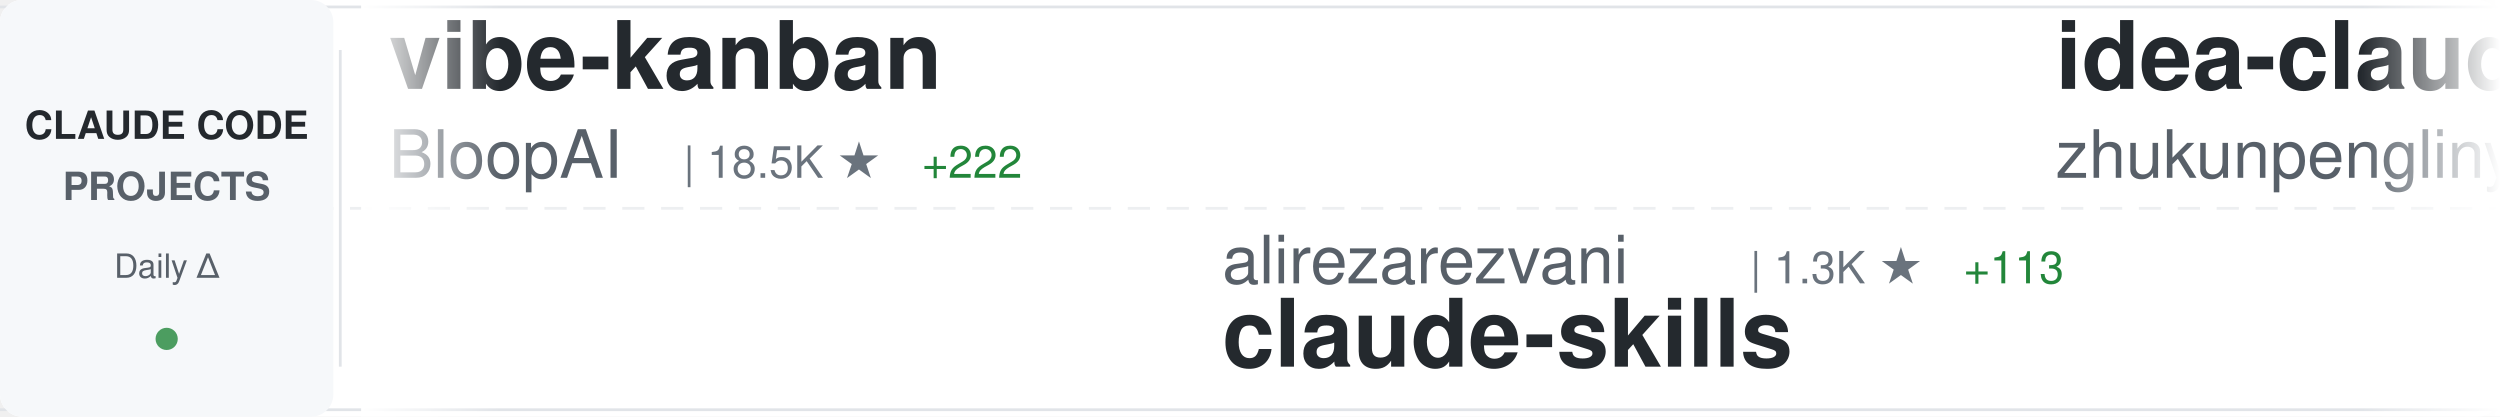
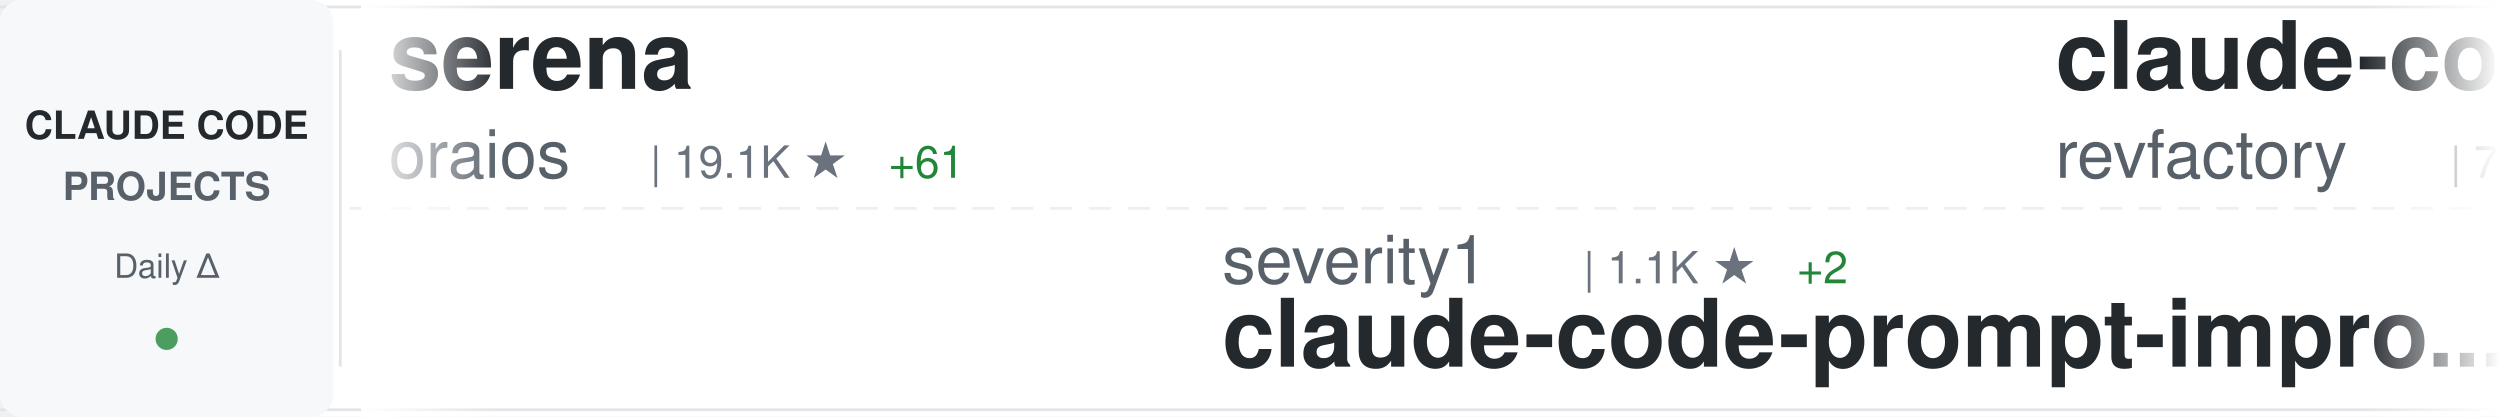
<svg xmlns="http://www.w3.org/2000/svg" width="900" height="150">
  <defs>
    <linearGradient id="awesomeLeftFade" x1="0%" y1="0%" x2="100%" y2="0%">
      <stop offset="0%" style="stop-color:#ffffff;stop-opacity:1" />
      <stop offset="100%" style="stop-color:#ffffff;stop-opacity:0" />
    </linearGradient>
    <linearGradient id="awesomeRightFade" x1="0%" y1="0%" x2="100%" y2="0%">
      <stop offset="0%" style="stop-color:#ffffff;stop-opacity:0" />
      <stop offset="100%" style="stop-color:#ffffff;stop-opacity:1" />
    </linearGradient>
  </defs>
  <rect width="900" height="150" fill="#ffffff" rx="8" />
  <rect x="0" y="2" width="900" height="1" fill="#e1e4e8" />
  <rect x="0" y="147" width="900" height="1" fill="#e1e4e8" />
  <line x1="0" y1="75" x2="900" y2="75" stroke="#e1e4e8" stroke-width="1" stroke-dasharray="8 6" opacity="0.6" />
  <rect x="0" y="0" width="120" height="150" fill="#f6f8fa" rx="8" />
  <text x="60" y="50" font-family="-apple-system, BlinkMacSystemFont, 'Segoe UI', Helvetica, Arial, sans-serif" font-size="14" font-weight="600" fill="#24292e" text-anchor="middle">CLAUDE CODE</text>
  <text x="60" y="72" font-family="-apple-system, BlinkMacSystemFont, 'Segoe UI', Helvetica, Arial, sans-serif" font-size="14" font-weight="600" fill="#586069" text-anchor="middle">PROJECTS</text>
  <text x="60" y="100" font-family="-apple-system, BlinkMacSystemFont, 'Segoe UI', Helvetica, Arial, sans-serif" font-size="12" font-weight="500" fill="#586069" text-anchor="middle">Daily Δ</text>
  <circle cx="60" cy="122" r="4" fill="#22863a" opacity="0.8" />
  <rect x="122" y="18" width="1" height="114" fill="#e1e4e8" />
  <clipPath id="awesomeTickerClip">
    <rect x="130" y="0" width="770" height="150" />
  </clipPath>
  <g clip-path="url(#awesomeTickerClip)">
    <g id="awesomeTickerItems">
      <animateTransform attributeName="transform" attributeType="XML" type="translate" from="0 0" to="-3000 0" dur="54s" repeatCount="indefinite" />
      <g transform="translate(0, 0)">
-         <text x="140" y="32" font-family="-apple-system, BlinkMacSystemFont, 'Segoe UI', Helvetica, Arial, sans-serif" font-size="34" font-weight="600" fill="#24292e">vibe-kanban</text>
-         <text x="140" y="64" font-family="-apple-system, BlinkMacSystemFont, 'Segoe UI', Helvetica, Arial, sans-serif" font-size="24" font-weight="400" fill="#586069">BloopAI</text>
-         <text x="246" y="64" font-family="-apple-system, BlinkMacSystemFont, 'Segoe UI', Helvetica, Arial, sans-serif" font-size="16" font-weight="500" fill="#6a737d">| 18.5K ★</text>
-         <text x="332" y="64" font-family="-apple-system, BlinkMacSystemFont, 'Segoe UI', Helvetica, Arial, sans-serif" font-size="16" font-weight="500" fill="#22863a"> +222</text>
+         <text x="140" y="32" font-family="-apple-system, BlinkMacSystemFont, 'Segoe UI', Helvetica, Arial, sans-serif" font-size="34" font-weight="600" fill="#24292e">serena</text>
+         <text x="140" y="64" font-family="-apple-system, BlinkMacSystemFont, 'Segoe UI', Helvetica, Arial, sans-serif" font-size="24" font-weight="400" fill="#586069">oraios</text>
+         <text x="234" y="64" font-family="-apple-system, BlinkMacSystemFont, 'Segoe UI', Helvetica, Arial, sans-serif" font-size="16" font-weight="500" fill="#6a737d">| 19.1K ★</text>
+         <text x="320" y="64" font-family="-apple-system, BlinkMacSystemFont, 'Segoe UI', Helvetica, Arial, sans-serif" font-size="16" font-weight="500" fill="#22863a"> +61</text>
      </g>
      <g transform="translate(300, 0)">
-         <text x="140" y="102" font-family="-apple-system, BlinkMacSystemFont, 'Segoe UI', Helvetica, Arial, sans-serif" font-size="24" font-weight="400" fill="#586069">alirezarezvani</text>
-         <text x="330" y="102" font-family="-apple-system, BlinkMacSystemFont, 'Segoe UI', Helvetica, Arial, sans-serif" font-size="16" font-weight="500" fill="#6a737d">| 1.3K ★</text>
-         <text x="407" y="102" font-family="-apple-system, BlinkMacSystemFont, 'Segoe UI', Helvetica, Arial, sans-serif" font-size="16" font-weight="500" fill="#22863a"> +113</text>
-         <text x="140" y="132" font-family="-apple-system, BlinkMacSystemFont, 'Segoe UI', Helvetica, Arial, sans-serif" font-size="34" font-weight="600" fill="#24292e">claude-skills</text>
+         <text x="140" y="102" font-family="-apple-system, BlinkMacSystemFont, 'Segoe UI', Helvetica, Arial, sans-serif" font-size="24" font-weight="400" fill="#586069">severity1</text>
+         <text x="270" y="102" font-family="-apple-system, BlinkMacSystemFont, 'Segoe UI', Helvetica, Arial, sans-serif" font-size="16" font-weight="500" fill="#6a737d">| 1.1K ★</text>
+         <text x="347" y="102" font-family="-apple-system, BlinkMacSystemFont, 'Segoe UI', Helvetica, Arial, sans-serif" font-size="16" font-weight="500" fill="#22863a"> +2</text>
+         <text x="140" y="132" font-family="-apple-system, BlinkMacSystemFont, 'Segoe UI', Helvetica, Arial, sans-serif" font-size="34" font-weight="600" fill="#24292e">claude-code-prompt-impro...</text>
      </g>
      <g transform="translate(600, 0)">
-         <text x="140" y="32" font-family="-apple-system, BlinkMacSystemFont, 'Segoe UI', Helvetica, Arial, sans-serif" font-size="34" font-weight="600" fill="#24292e">idea-claude-code-gui</text>
-         <text x="140" y="64" font-family="-apple-system, BlinkMacSystemFont, 'Segoe UI', Helvetica, Arial, sans-serif" font-size="24" font-weight="400" fill="#586069">zhukunpenglinyutong</text>
-         <text x="390" y="64" font-family="-apple-system, BlinkMacSystemFont, 'Segoe UI', Helvetica, Arial, sans-serif" font-size="16" font-weight="500" fill="#6a737d">| 785 ★</text>
-         <text x="458" y="64" font-family="-apple-system, BlinkMacSystemFont, 'Segoe UI', Helvetica, Arial, sans-serif" font-size="16" font-weight="500" fill="#22863a"> +11</text>
+         <text x="140" y="32" font-family="-apple-system, BlinkMacSystemFont, 'Segoe UI', Helvetica, Arial, sans-serif" font-size="34" font-weight="600" fill="#24292e">claude-code-mastering</text>
+         <text x="140" y="64" font-family="-apple-system, BlinkMacSystemFont, 'Segoe UI', Helvetica, Arial, sans-serif" font-size="24" font-weight="400" fill="#586069">revfactory</text>
+         <text x="282" y="64" font-family="-apple-system, BlinkMacSystemFont, 'Segoe UI', Helvetica, Arial, sans-serif" font-size="16" font-weight="500" fill="#6a737d">| 741 ★</text>
+         <text x="350" y="64" font-family="-apple-system, BlinkMacSystemFont, 'Segoe UI', Helvetica, Arial, sans-serif" font-size="16" font-weight="500" fill="#22863a"> +1</text>
      </g>
      <g transform="translate(900, 0)">
-         <text x="140" y="102" font-family="-apple-system, BlinkMacSystemFont, 'Segoe UI', Helvetica, Arial, sans-serif" font-size="24" font-weight="400" fill="#586069">Matt-Dionis</text>
-         <text x="294" y="102" font-family="-apple-system, BlinkMacSystemFont, 'Segoe UI', Helvetica, Arial, sans-serif" font-size="16" font-weight="500" fill="#6a737d">| 604 ★</text>
-         <text x="140" y="132" font-family="-apple-system, BlinkMacSystemFont, 'Segoe UI', Helvetica, Arial, sans-serif" font-size="34" font-weight="600" fill="#24292e">claude-code-configs</text>
+         <text x="140" y="102" font-family="-apple-system, BlinkMacSystemFont, 'Segoe UI', Helvetica, Arial, sans-serif" font-size="24" font-weight="400" fill="#586069">carlvellotti</text>
+         <text x="306" y="102" font-family="-apple-system, BlinkMacSystemFont, 'Segoe UI', Helvetica, Arial, sans-serif" font-size="16" font-weight="500" fill="#6a737d">| 379 ★</text>
+         <text x="374" y="102" font-family="-apple-system, BlinkMacSystemFont, 'Segoe UI', Helvetica, Arial, sans-serif" font-size="16" font-weight="500" fill="#22863a"> +5</text>
+         <text x="140" y="132" font-family="-apple-system, BlinkMacSystemFont, 'Segoe UI', Helvetica, Arial, sans-serif" font-size="34" font-weight="600" fill="#24292e">claude-code-pm-course</text>
      </g>
      <g transform="translate(1200, 0)">
-         <text x="140" y="32" font-family="-apple-system, BlinkMacSystemFont, 'Segoe UI', Helvetica, Arial, sans-serif" font-size="34" font-weight="600" fill="#24292e">claude-code-infrastructu...</text>
-         <text x="140" y="64" font-family="-apple-system, BlinkMacSystemFont, 'Segoe UI', Helvetica, Arial, sans-serif" font-size="24" font-weight="400" fill="#586069">diet103</text>
-         <text x="246" y="64" font-family="-apple-system, BlinkMacSystemFont, 'Segoe UI', Helvetica, Arial, sans-serif" font-size="16" font-weight="500" fill="#6a737d">| 8.6K ★</text>
-         <text x="323" y="64" font-family="-apple-system, BlinkMacSystemFont, 'Segoe UI', Helvetica, Arial, sans-serif" font-size="16" font-weight="500" fill="#22863a"> +21</text>
+         <text x="140" y="32" font-family="-apple-system, BlinkMacSystemFont, 'Segoe UI', Helvetica, Arial, sans-serif" font-size="34" font-weight="600" fill="#24292e">claude-agent-sdk-demos</text>
+         <text x="140" y="64" font-family="-apple-system, BlinkMacSystemFont, 'Segoe UI', Helvetica, Arial, sans-serif" font-size="24" font-weight="400" fill="#586069">anthropics</text>
+         <text x="282" y="64" font-family="-apple-system, BlinkMacSystemFont, 'Segoe UI', Helvetica, Arial, sans-serif" font-size="16" font-weight="500" fill="#6a737d">| 1.2K ★</text>
+         <text x="359" y="64" font-family="-apple-system, BlinkMacSystemFont, 'Segoe UI', Helvetica, Arial, sans-serif" font-size="16" font-weight="500" fill="#22863a"> +9</text>
      </g>
      <g transform="translate(1500, 0)">
-         <text x="140" y="102" font-family="-apple-system, BlinkMacSystemFont, 'Segoe UI', Helvetica, Arial, sans-serif" font-size="24" font-weight="400" fill="#586069">stretchcloud</text>
-         <text x="306" y="102" font-family="-apple-system, BlinkMacSystemFont, 'Segoe UI', Helvetica, Arial, sans-serif" font-size="16" font-weight="500" fill="#6a737d">| 724 ★</text>
-         <text x="140" y="132" font-family="-apple-system, BlinkMacSystemFont, 'Segoe UI', Helvetica, Arial, sans-serif" font-size="34" font-weight="600" fill="#24292e">claude-code-unified-agen...</text>
+         <text x="140" y="102" font-family="-apple-system, BlinkMacSystemFont, 'Segoe UI', Helvetica, Arial, sans-serif" font-size="24" font-weight="400" fill="#586069">UfoMiao</text>
+         <text x="246" y="102" font-family="-apple-system, BlinkMacSystemFont, 'Segoe UI', Helvetica, Arial, sans-serif" font-size="16" font-weight="500" fill="#6a737d">| 5.3K ★</text>
+         <text x="323" y="102" font-family="-apple-system, BlinkMacSystemFont, 'Segoe UI', Helvetica, Arial, sans-serif" font-size="16" font-weight="500" fill="#22863a"> +13</text>
+         <text x="140" y="132" font-family="-apple-system, BlinkMacSystemFont, 'Segoe UI', Helvetica, Arial, sans-serif" font-size="34" font-weight="600" fill="#24292e">zcf</text>
      </g>
      <g transform="translate(1800, 0)">
-         <text x="140" y="32" font-family="-apple-system, BlinkMacSystemFont, 'Segoe UI', Helvetica, Arial, sans-serif" font-size="34" font-weight="600" fill="#24292e">claude-code-config</text>
-         <text x="140" y="64" font-family="-apple-system, BlinkMacSystemFont, 'Segoe UI', Helvetica, Arial, sans-serif" font-size="24" font-weight="400" fill="#586069">jarrodwatts</text>
-         <text x="294" y="64" font-family="-apple-system, BlinkMacSystemFont, 'Segoe UI', Helvetica, Arial, sans-serif" font-size="16" font-weight="500" fill="#6a737d">| 869 ★</text>
-         <text x="362" y="64" font-family="-apple-system, BlinkMacSystemFont, 'Segoe UI', Helvetica, Arial, sans-serif" font-size="16" font-weight="500" fill="#22863a"> +4</text>
+         <text x="140" y="32" font-family="-apple-system, BlinkMacSystemFont, 'Segoe UI', Helvetica, Arial, sans-serif" font-size="34" font-weight="600" fill="#24292e">claude-code-action</text>
+         <text x="140" y="64" font-family="-apple-system, BlinkMacSystemFont, 'Segoe UI', Helvetica, Arial, sans-serif" font-size="24" font-weight="400" fill="#586069">anthropics</text>
+         <text x="282" y="64" font-family="-apple-system, BlinkMacSystemFont, 'Segoe UI', Helvetica, Arial, sans-serif" font-size="16" font-weight="500" fill="#6a737d">| 5.3K ★</text>
+         <text x="359" y="64" font-family="-apple-system, BlinkMacSystemFont, 'Segoe UI', Helvetica, Arial, sans-serif" font-size="16" font-weight="500" fill="#22863a"> +17</text>
      </g>
      <g transform="translate(2100, 0)">
-         <text x="140" y="102" font-family="-apple-system, BlinkMacSystemFont, 'Segoe UI', Helvetica, Arial, sans-serif" font-size="24" font-weight="400" fill="#586069">anthropics</text>
-         <text x="282" y="102" font-family="-apple-system, BlinkMacSystemFont, 'Segoe UI', Helvetica, Arial, sans-serif" font-size="16" font-weight="500" fill="#6a737d">| 5.3K ★</text>
-         <text x="359" y="102" font-family="-apple-system, BlinkMacSystemFont, 'Segoe UI', Helvetica, Arial, sans-serif" font-size="16" font-weight="500" fill="#22863a"> +18</text>
-         <text x="140" y="132" font-family="-apple-system, BlinkMacSystemFont, 'Segoe UI', Helvetica, Arial, sans-serif" font-size="34" font-weight="600" fill="#24292e">claude-code-action</text>
+         <text x="140" y="102" font-family="-apple-system, BlinkMacSystemFont, 'Segoe UI', Helvetica, Arial, sans-serif" font-size="24" font-weight="400" fill="#586069">EveryInc</text>
+         <text x="258" y="102" font-family="-apple-system, BlinkMacSystemFont, 'Segoe UI', Helvetica, Arial, sans-serif" font-size="16" font-weight="500" fill="#6a737d">| 6.1K ★</text>
+         <text x="335" y="102" font-family="-apple-system, BlinkMacSystemFont, 'Segoe UI', Helvetica, Arial, sans-serif" font-size="16" font-weight="500" fill="#22863a"> +151</text>
+         <text x="140" y="132" font-family="-apple-system, BlinkMacSystemFont, 'Segoe UI', Helvetica, Arial, sans-serif" font-size="34" font-weight="600" fill="#24292e">compound-engineering-plu...</text>
      </g>
      <g transform="translate(2400, 0)">
-         <text x="140" y="32" font-family="-apple-system, BlinkMacSystemFont, 'Segoe UI', Helvetica, Arial, sans-serif" font-size="34" font-weight="600" fill="#24292e">compound-engineering-plu...</text>
-         <text x="140" y="64" font-family="-apple-system, BlinkMacSystemFont, 'Segoe UI', Helvetica, Arial, sans-serif" font-size="24" font-weight="400" fill="#586069">EveryInc</text>
-         <text x="258" y="64" font-family="-apple-system, BlinkMacSystemFont, 'Segoe UI', Helvetica, Arial, sans-serif" font-size="16" font-weight="500" fill="#6a737d">| 6.1K ★</text>
-         <text x="335" y="64" font-family="-apple-system, BlinkMacSystemFont, 'Segoe UI', Helvetica, Arial, sans-serif" font-size="16" font-weight="500" fill="#22863a"> +251</text>
+         <text x="140" y="32" font-family="-apple-system, BlinkMacSystemFont, 'Segoe UI', Helvetica, Arial, sans-serif" font-size="34" font-weight="600" fill="#24292e">claude-code</text>
+         <text x="140" y="64" font-family="-apple-system, BlinkMacSystemFont, 'Segoe UI', Helvetica, Arial, sans-serif" font-size="24" font-weight="400" fill="#586069">MadAppGang</text>
+         <text x="282" y="64" font-family="-apple-system, BlinkMacSystemFont, 'Segoe UI', Helvetica, Arial, sans-serif" font-size="16" font-weight="500" fill="#6a737d">| 215 ★</text>
      </g>
      <g transform="translate(2700, 0)">
-         <text x="140" y="102" font-family="-apple-system, BlinkMacSystemFont, 'Segoe UI', Helvetica, Arial, sans-serif" font-size="24" font-weight="400" fill="#586069">anthropics</text>
-         <text x="282" y="102" font-family="-apple-system, BlinkMacSystemFont, 'Segoe UI', Helvetica, Arial, sans-serif" font-size="16" font-weight="500" fill="#6a737d">| 2.9K ★</text>
-         <text x="359" y="102" font-family="-apple-system, BlinkMacSystemFont, 'Segoe UI', Helvetica, Arial, sans-serif" font-size="16" font-weight="500" fill="#22863a"> +9</text>
-         <text x="140" y="132" font-family="-apple-system, BlinkMacSystemFont, 'Segoe UI', Helvetica, Arial, sans-serif" font-size="34" font-weight="600" fill="#24292e">claude-code-security-rev...</text>
+         <text x="140" y="102" font-family="-apple-system, BlinkMacSystemFont, 'Segoe UI', Helvetica, Arial, sans-serif" font-size="24" font-weight="400" fill="#586069">sugyan</text>
+         <text x="234" y="102" font-family="-apple-system, BlinkMacSystemFont, 'Segoe UI', Helvetica, Arial, sans-serif" font-size="16" font-weight="500" fill="#6a737d">| 860 ★</text>
+         <text x="302" y="102" font-family="-apple-system, BlinkMacSystemFont, 'Segoe UI', Helvetica, Arial, sans-serif" font-size="16" font-weight="500" fill="#22863a"> +6</text>
+         <text x="140" y="132" font-family="-apple-system, BlinkMacSystemFont, 'Segoe UI', Helvetica, Arial, sans-serif" font-size="34" font-weight="600" fill="#24292e">claude-code-webui</text>
      </g>
      <g transform="translate(3000, 0)">
-         <text x="140" y="32" font-family="-apple-system, BlinkMacSystemFont, 'Segoe UI', Helvetica, Arial, sans-serif" font-size="34" font-weight="600" fill="#24292e">vibe-kanban</text>
-         <text x="140" y="64" font-family="-apple-system, BlinkMacSystemFont, 'Segoe UI', Helvetica, Arial, sans-serif" font-size="24" font-weight="400" fill="#586069">BloopAI</text>
-         <text x="246" y="64" font-family="-apple-system, BlinkMacSystemFont, 'Segoe UI', Helvetica, Arial, sans-serif" font-size="16" font-weight="500" fill="#6a737d">| 18.5K ★</text>
-         <text x="332" y="64" font-family="-apple-system, BlinkMacSystemFont, 'Segoe UI', Helvetica, Arial, sans-serif" font-size="16" font-weight="500" fill="#22863a"> +222</text>
+         <text x="140" y="32" font-family="-apple-system, BlinkMacSystemFont, 'Segoe UI', Helvetica, Arial, sans-serif" font-size="34" font-weight="600" fill="#24292e">serena</text>
+         <text x="140" y="64" font-family="-apple-system, BlinkMacSystemFont, 'Segoe UI', Helvetica, Arial, sans-serif" font-size="24" font-weight="400" fill="#586069">oraios</text>
+         <text x="234" y="64" font-family="-apple-system, BlinkMacSystemFont, 'Segoe UI', Helvetica, Arial, sans-serif" font-size="16" font-weight="500" fill="#6a737d">| 19.1K ★</text>
+         <text x="320" y="64" font-family="-apple-system, BlinkMacSystemFont, 'Segoe UI', Helvetica, Arial, sans-serif" font-size="16" font-weight="500" fill="#22863a"> +61</text>
      </g>
      <g transform="translate(3300, 0)">
-         <text x="140" y="102" font-family="-apple-system, BlinkMacSystemFont, 'Segoe UI', Helvetica, Arial, sans-serif" font-size="24" font-weight="400" fill="#586069">alirezarezvani</text>
-         <text x="330" y="102" font-family="-apple-system, BlinkMacSystemFont, 'Segoe UI', Helvetica, Arial, sans-serif" font-size="16" font-weight="500" fill="#6a737d">| 1.3K ★</text>
-         <text x="407" y="102" font-family="-apple-system, BlinkMacSystemFont, 'Segoe UI', Helvetica, Arial, sans-serif" font-size="16" font-weight="500" fill="#22863a"> +113</text>
-         <text x="140" y="132" font-family="-apple-system, BlinkMacSystemFont, 'Segoe UI', Helvetica, Arial, sans-serif" font-size="34" font-weight="600" fill="#24292e">claude-skills</text>
+         <text x="140" y="102" font-family="-apple-system, BlinkMacSystemFont, 'Segoe UI', Helvetica, Arial, sans-serif" font-size="24" font-weight="400" fill="#586069">severity1</text>
+         <text x="270" y="102" font-family="-apple-system, BlinkMacSystemFont, 'Segoe UI', Helvetica, Arial, sans-serif" font-size="16" font-weight="500" fill="#6a737d">| 1.1K ★</text>
+         <text x="347" y="102" font-family="-apple-system, BlinkMacSystemFont, 'Segoe UI', Helvetica, Arial, sans-serif" font-size="16" font-weight="500" fill="#22863a"> +2</text>
+         <text x="140" y="132" font-family="-apple-system, BlinkMacSystemFont, 'Segoe UI', Helvetica, Arial, sans-serif" font-size="34" font-weight="600" fill="#24292e">claude-code-prompt-impro...</text>
      </g>
      <g transform="translate(3600, 0)">
-         <text x="140" y="32" font-family="-apple-system, BlinkMacSystemFont, 'Segoe UI', Helvetica, Arial, sans-serif" font-size="34" font-weight="600" fill="#24292e">idea-claude-code-gui</text>
-         <text x="140" y="64" font-family="-apple-system, BlinkMacSystemFont, 'Segoe UI', Helvetica, Arial, sans-serif" font-size="24" font-weight="400" fill="#586069">zhukunpenglinyutong</text>
-         <text x="390" y="64" font-family="-apple-system, BlinkMacSystemFont, 'Segoe UI', Helvetica, Arial, sans-serif" font-size="16" font-weight="500" fill="#6a737d">| 785 ★</text>
-         <text x="458" y="64" font-family="-apple-system, BlinkMacSystemFont, 'Segoe UI', Helvetica, Arial, sans-serif" font-size="16" font-weight="500" fill="#22863a"> +11</text>
+         <text x="140" y="32" font-family="-apple-system, BlinkMacSystemFont, 'Segoe UI', Helvetica, Arial, sans-serif" font-size="34" font-weight="600" fill="#24292e">claude-code-mastering</text>
+         <text x="140" y="64" font-family="-apple-system, BlinkMacSystemFont, 'Segoe UI', Helvetica, Arial, sans-serif" font-size="24" font-weight="400" fill="#586069">revfactory</text>
+         <text x="282" y="64" font-family="-apple-system, BlinkMacSystemFont, 'Segoe UI', Helvetica, Arial, sans-serif" font-size="16" font-weight="500" fill="#6a737d">| 741 ★</text>
+         <text x="350" y="64" font-family="-apple-system, BlinkMacSystemFont, 'Segoe UI', Helvetica, Arial, sans-serif" font-size="16" font-weight="500" fill="#22863a"> +1</text>
      </g>
      <g transform="translate(3900, 0)">
-         <text x="140" y="102" font-family="-apple-system, BlinkMacSystemFont, 'Segoe UI', Helvetica, Arial, sans-serif" font-size="24" font-weight="400" fill="#586069">Matt-Dionis</text>
-         <text x="294" y="102" font-family="-apple-system, BlinkMacSystemFont, 'Segoe UI', Helvetica, Arial, sans-serif" font-size="16" font-weight="500" fill="#6a737d">| 604 ★</text>
-         <text x="140" y="132" font-family="-apple-system, BlinkMacSystemFont, 'Segoe UI', Helvetica, Arial, sans-serif" font-size="34" font-weight="600" fill="#24292e">claude-code-configs</text>
+         <text x="140" y="102" font-family="-apple-system, BlinkMacSystemFont, 'Segoe UI', Helvetica, Arial, sans-serif" font-size="24" font-weight="400" fill="#586069">carlvellotti</text>
+         <text x="306" y="102" font-family="-apple-system, BlinkMacSystemFont, 'Segoe UI', Helvetica, Arial, sans-serif" font-size="16" font-weight="500" fill="#6a737d">| 379 ★</text>
+         <text x="374" y="102" font-family="-apple-system, BlinkMacSystemFont, 'Segoe UI', Helvetica, Arial, sans-serif" font-size="16" font-weight="500" fill="#22863a"> +5</text>
+         <text x="140" y="132" font-family="-apple-system, BlinkMacSystemFont, 'Segoe UI', Helvetica, Arial, sans-serif" font-size="34" font-weight="600" fill="#24292e">claude-code-pm-course</text>
      </g>
    </g>
  </g>
  <rect x="130" y="0" width="50" height="150" fill="url(#awesomeLeftFade)" />
  <rect x="850" y="0" width="50" height="150" fill="url(#awesomeRightFade)" />
</svg>
